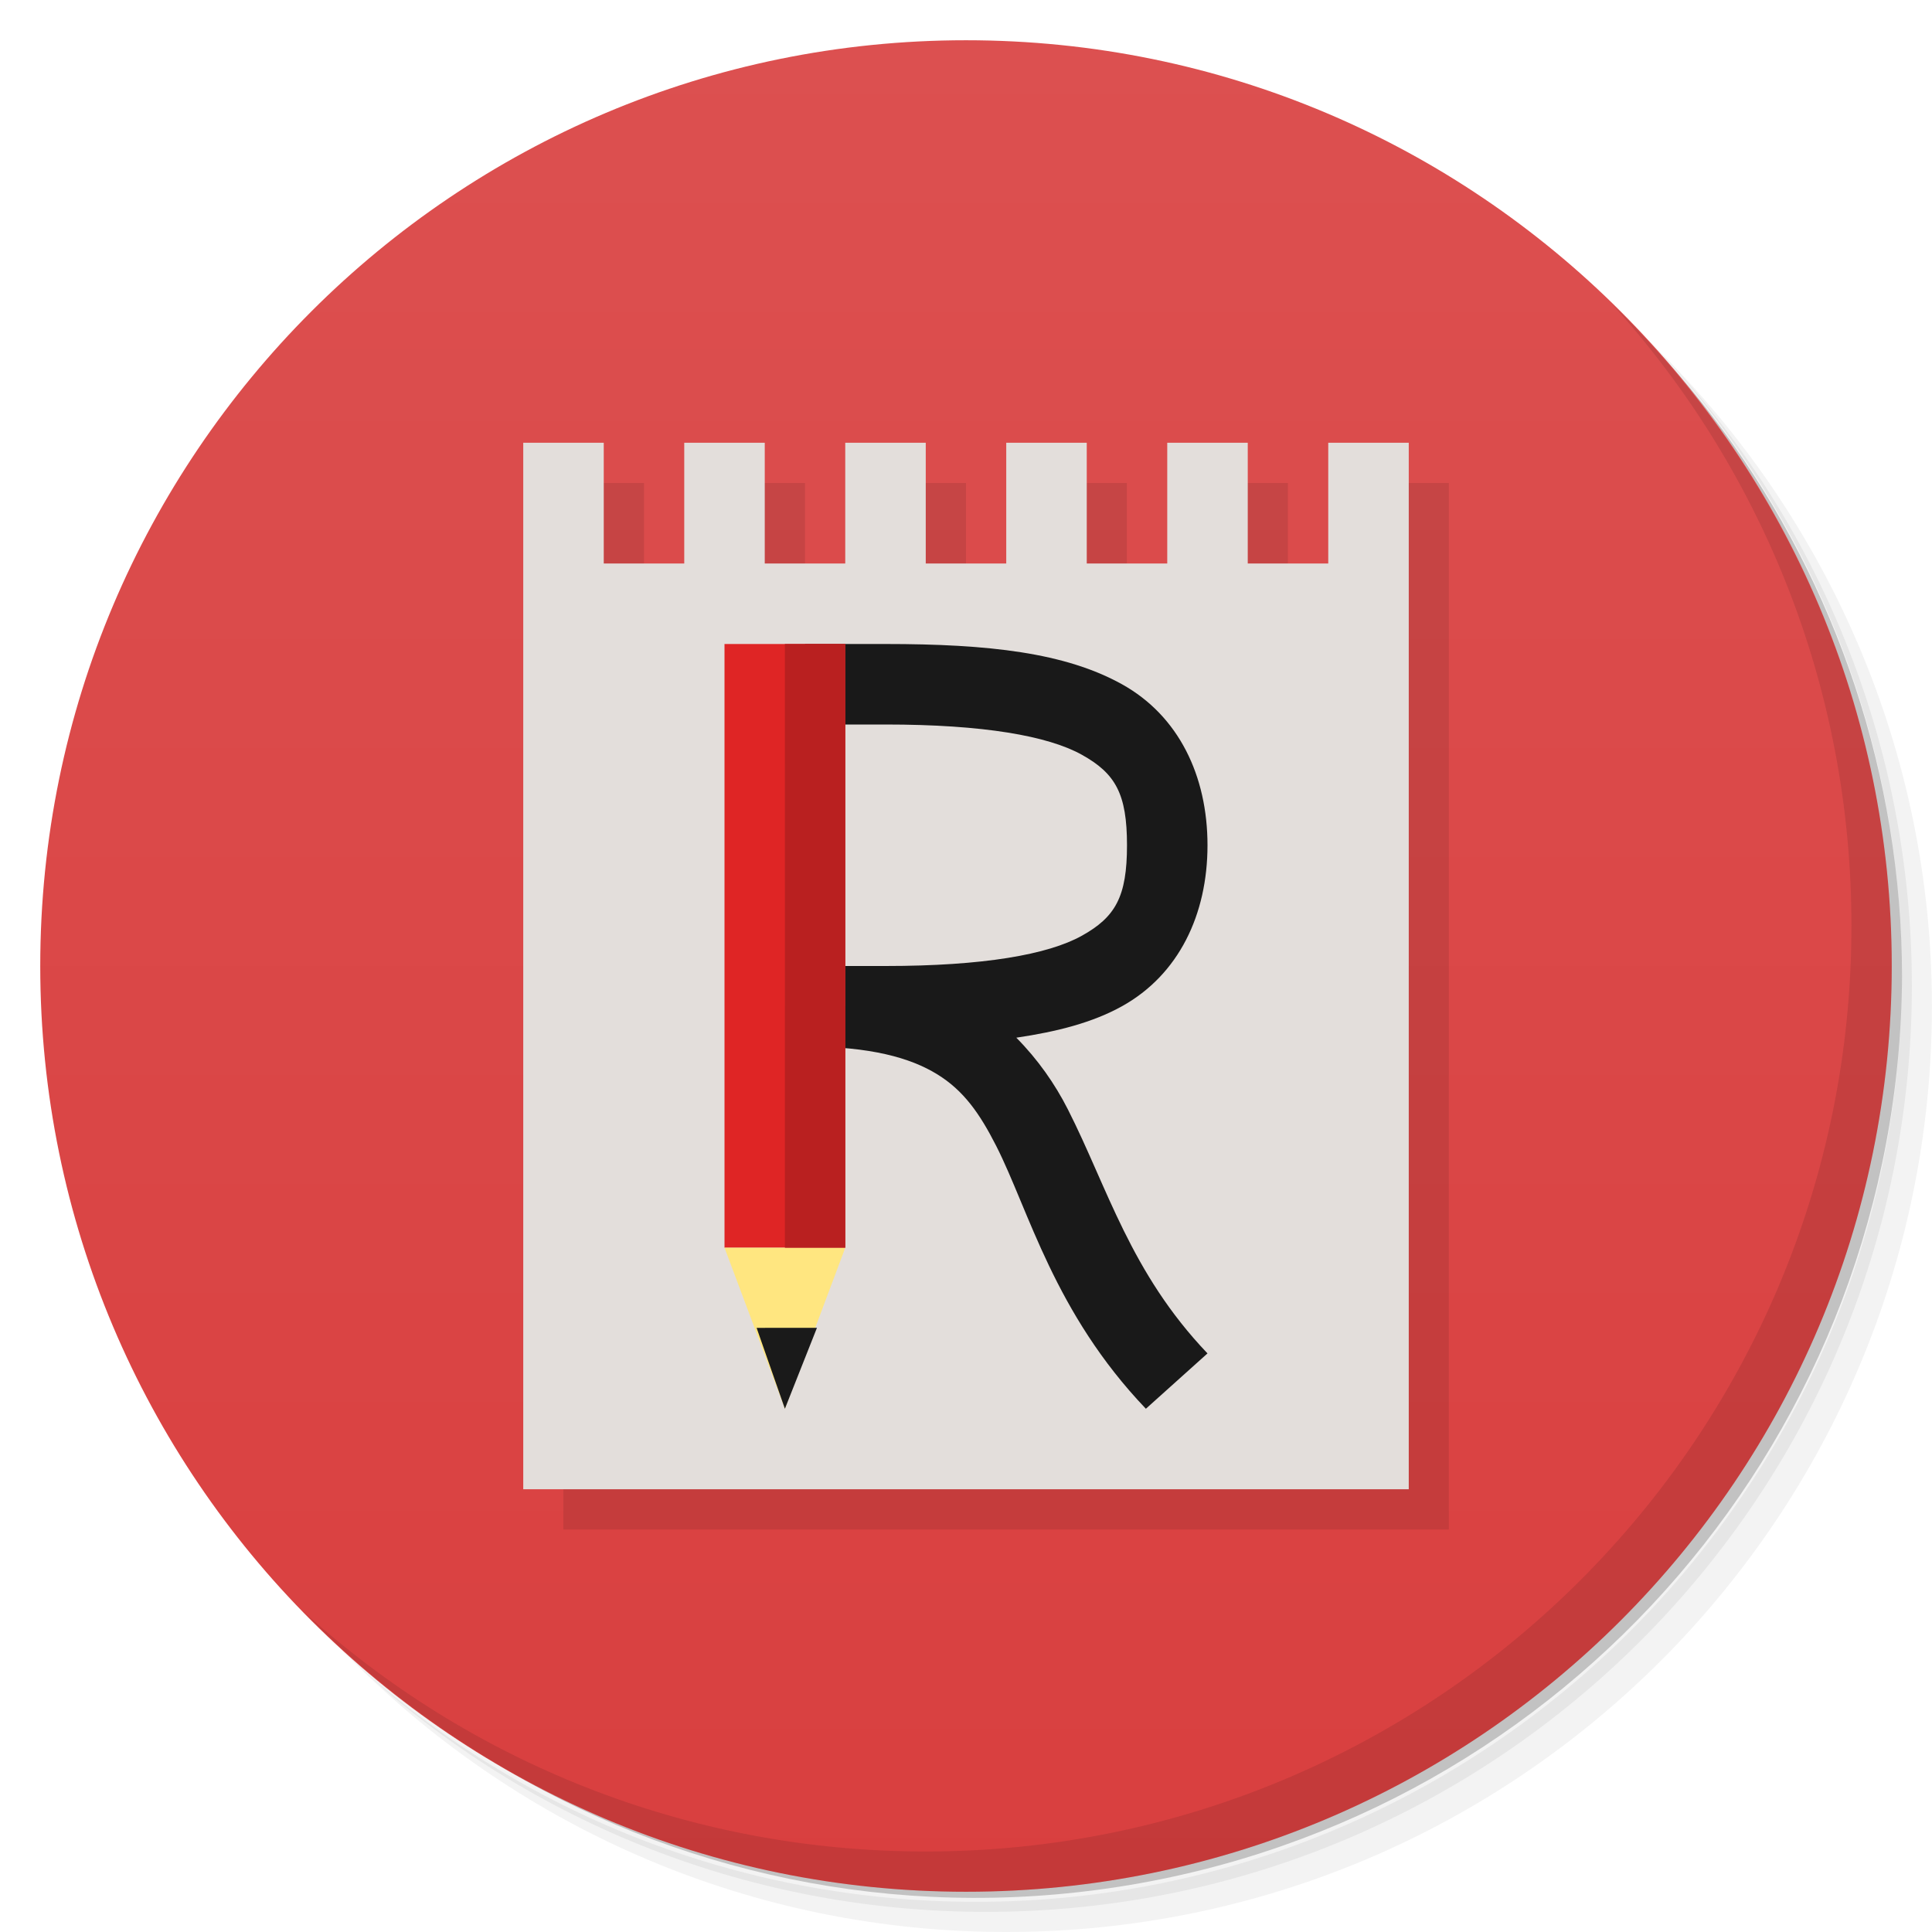
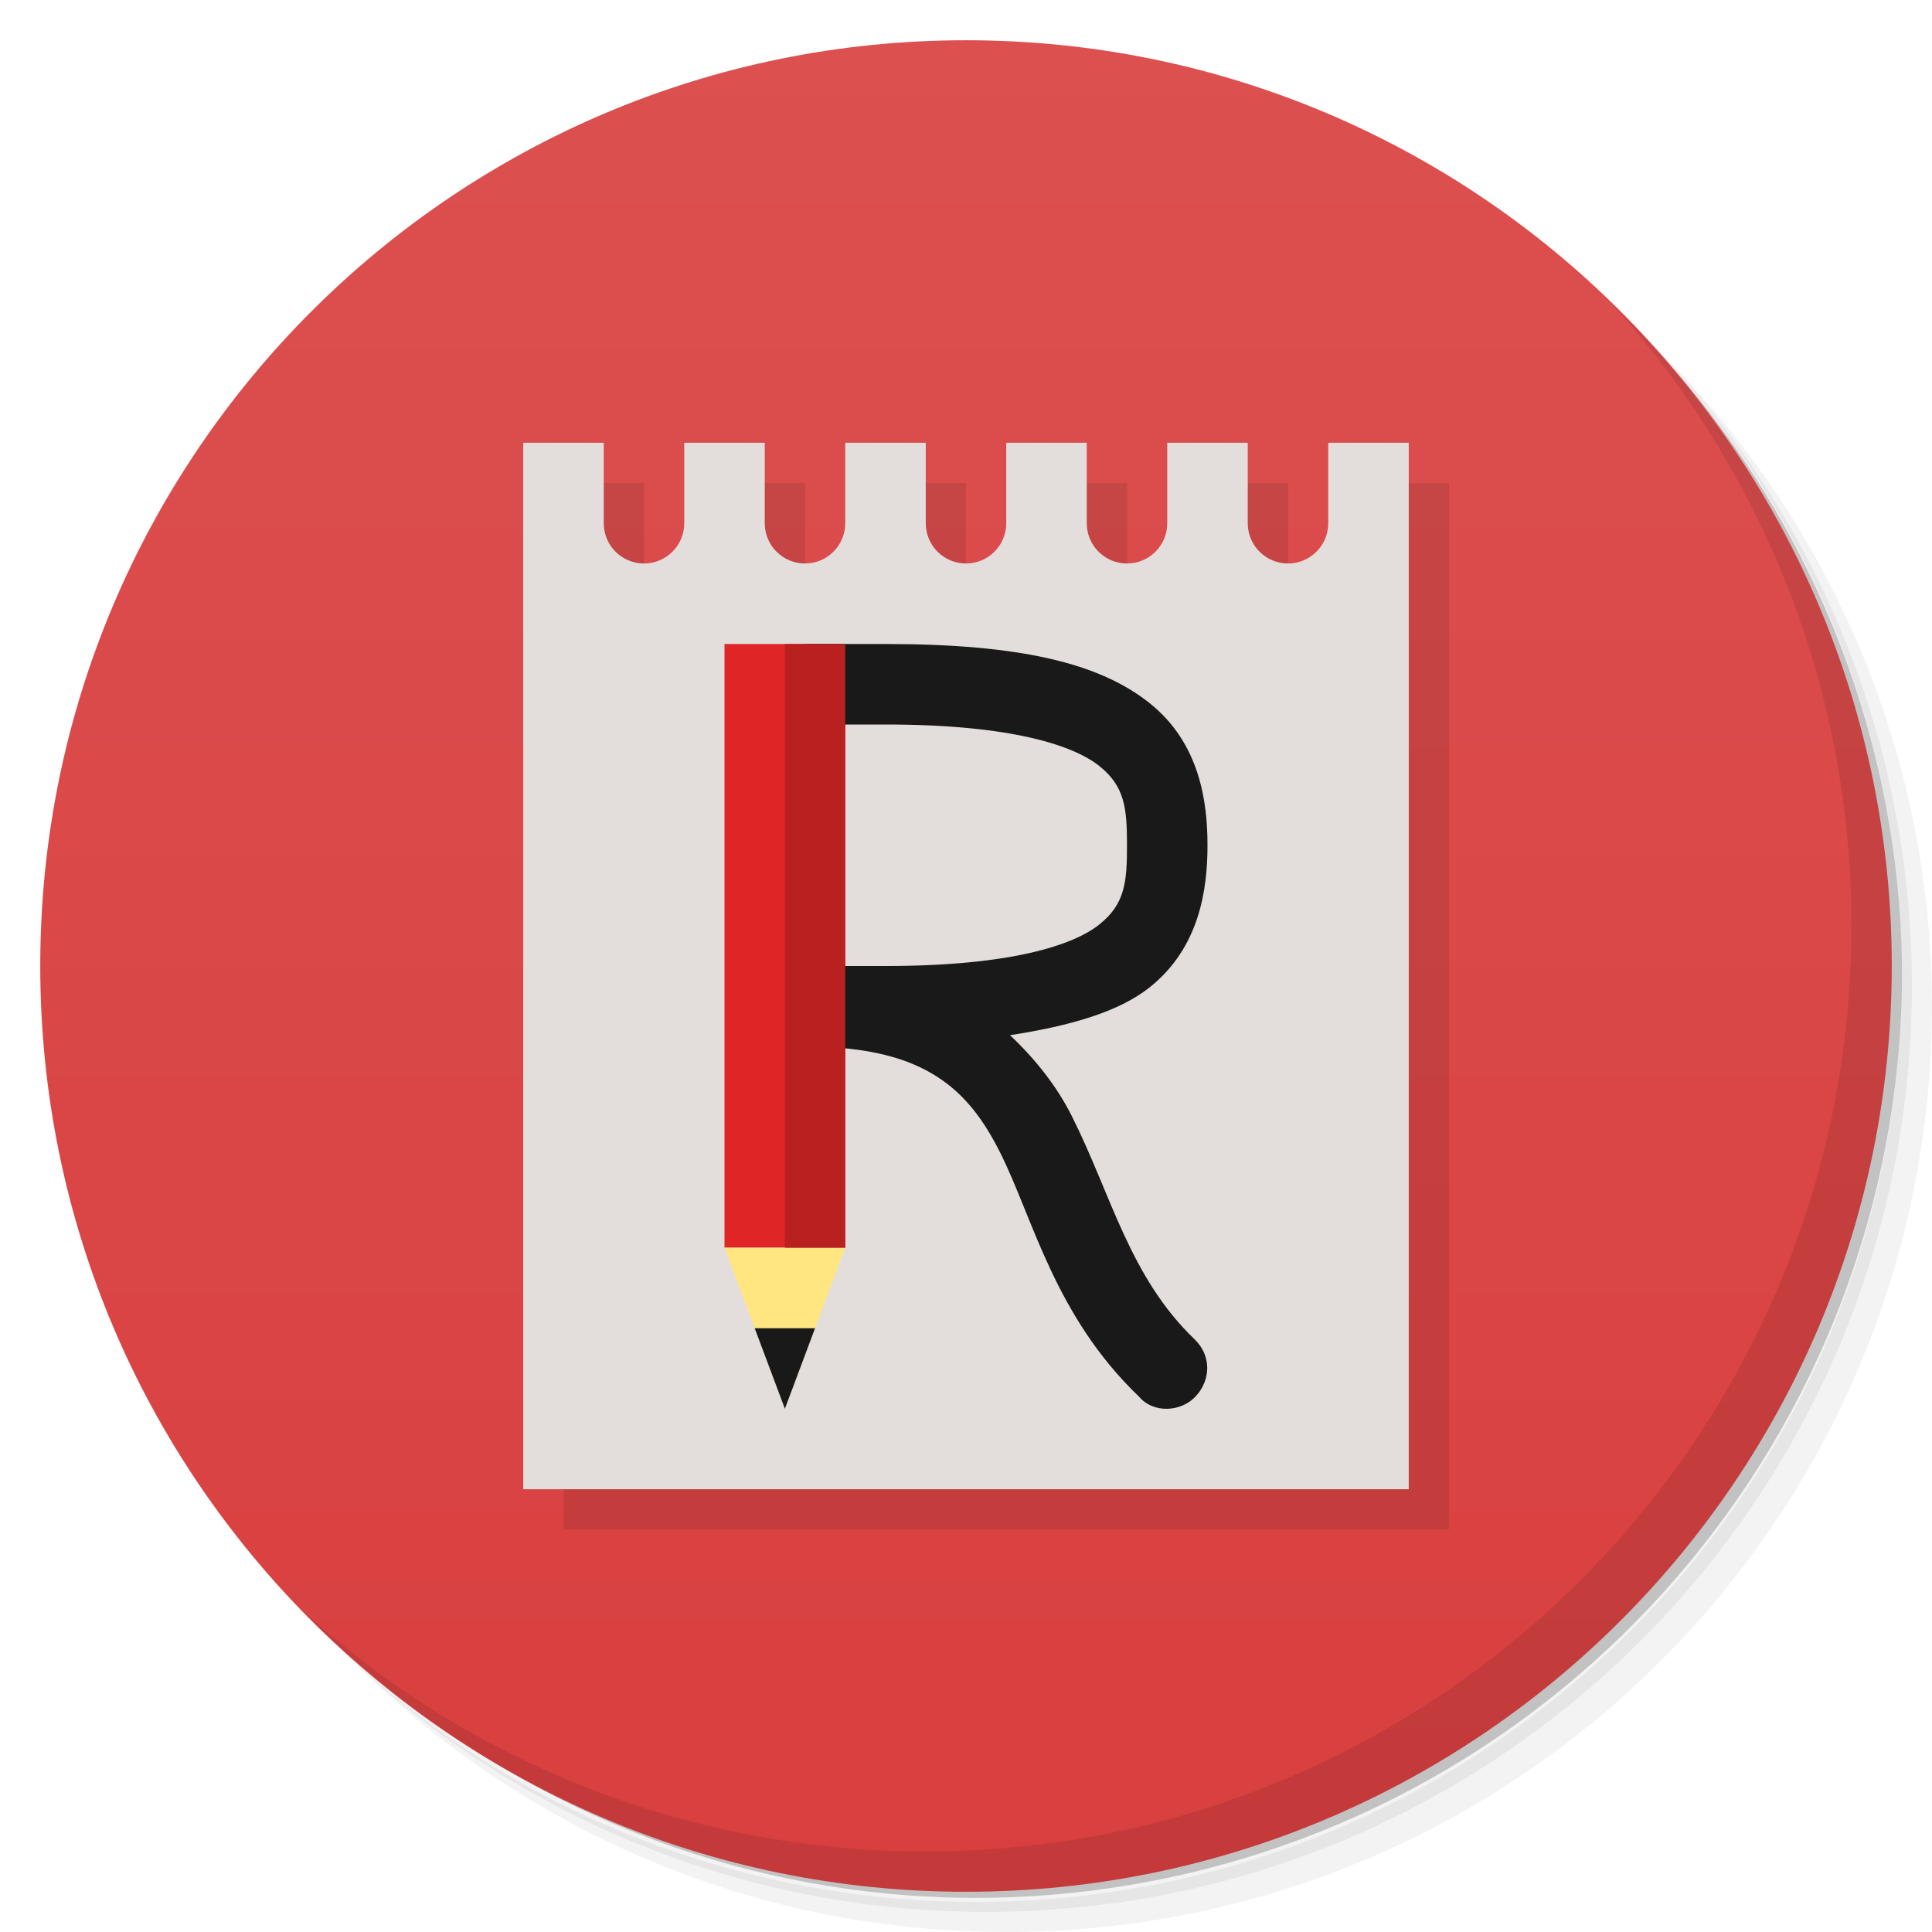
<svg xmlns="http://www.w3.org/2000/svg" xmlns:xlink="http://www.w3.org/1999/xlink" viewBox="0 0 48 48" id="svg2" version="1.1" width="100%" height="100%">
  <defs id="defs4">
    <linearGradient id="linearGradient3863">
      <stop style="stop-color:#d93f3f;stop-opacity:1;" offset="0" id="stop3865" />
      <stop style="stop-color:#dc5050;stop-opacity:1;" offset="1" id="stop3867" />
    </linearGradient>
    <linearGradient id="linearGradient3764" x1="1" x2="47" gradientUnits="userSpaceOnUse" gradientTransform="matrix(0,-1,1,0,-1.5e-6,48)">
      <stop stop-color="#333" stop-opacity="1" id="stop7" offset="0" style="stop-color:#eb5555;stop-opacity:1;" />
      <stop offset="1" stop-color="#3d3d3d" stop-opacity="1" id="stop9" style="stop-color:#ed6767;stop-opacity:1;" />
    </linearGradient>
    <clipPath id="clipPath-487214953">
      <g transform="translate(0,-1004.362)" id="g12">
        <path d="m -24 13 c 0 1.105 -0.672 2 -1.5 2 -0.828 0 -1.5 -0.895 -1.5 -2 0 -1.105 0.672 -2 1.5 -2 0.828 0 1.5 0.895 1.5 2 z" transform="matrix(15.33333,0,0,11.5,415,878.8622)" fill="#1890d0" id="path14" />
      </g>
    </clipPath>
    <clipPath id="clipPath-498702923">
      <g transform="translate(0,-1004.362)" id="g17">
        <path d="m -24 13 c 0 1.105 -0.672 2 -1.5 2 -0.828 0 -1.5 -0.895 -1.5 -2 0 -1.105 0.672 -2 1.5 -2 0.828 0 1.5 0.895 1.5 2 z" transform="matrix(15.33333,0,0,11.5,415,878.8622)" fill="#1890d0" id="path19" />
      </g>
    </clipPath>
    <linearGradient xlink:href="#linearGradient3863" id="linearGradient3869" x1="24" y1="47" x2="24" y2="1" gradientUnits="userSpaceOnUse" />
  </defs>
  <g id="g21">
    <path d="m 36.31 5 c 5.859 4.062 9.688 10.831 9.688 18.5 c 0 12.426 -10.07 22.5 -22.5 22.5 c -7.669 0 -14.438 -3.828 -18.5 -9.688 c 1.037 1.822 2.306 3.499 3.781 4.969 c 4.085 3.712 9.514 5.969 15.469 5.969 c 12.703 0 23 -10.298 23 -23 c 0 -5.954 -2.256 -11.384 -5.969 -15.469 c -1.469 -1.475 -3.147 -2.744 -4.969 -3.781 z m 4.969 3.781 c 3.854 4.113 6.219 9.637 6.219 15.719 c 0 12.703 -10.297 23 -23 23 c -6.081 0 -11.606 -2.364 -15.719 -6.219 c 4.16 4.144 9.883 6.719 16.219 6.719 c 12.703 0 23 -10.298 23 -23 c 0 -6.335 -2.575 -12.06 -6.719 -16.219 z" opacity="0.05" id="path23" />
    <path d="m 41.28 8.781 c 3.712 4.085 5.969 9.514 5.969 15.469 c 0 12.703 -10.297 23 -23 23 c -5.954 0 -11.384 -2.256 -15.469 -5.969 c 4.113 3.854 9.637 6.219 15.719 6.219 c 12.703 0 23 -10.298 23 -23 c 0 -6.081 -2.364 -11.606 -6.219 -15.719 z" opacity="0.1" id="path25" />
    <path d="m 31.25 2.375 c 8.615 3.154 14.75 11.417 14.75 21.13 c 0 12.426 -10.07 22.5 -22.5 22.5 c -9.708 0 -17.971 -6.135 -21.12 -14.75 a 23 23 0 0 0 44.875 -7 a 23 23 0 0 0 -16 -21.875 z" opacity="0.2" id="path27" />
  </g>
  <g id="g29">
    <path d="m 24 1 c 12.703 0 23 10.297 23 23 c 0 12.703 -10.297 23 -23 23 -12.703 0 -23 -10.297 -23 -23 0 -12.703 10.297 -23 23 -23 z" fill="url(#linearGradient3764)" fill-opacity="1" id="path31" style="fill:url(#linearGradient3869);fill-opacity:1.0" />
  </g>
  <g id="g33" />
  <g id="g55">
    <path d="m 40.03 7.531 c 3.712 4.084 5.969 9.514 5.969 15.469 0 12.703 -10.297 23 -23 23 c -5.954 0 -11.384 -2.256 -15.469 -5.969 4.178 4.291 10.01 6.969 16.469 6.969 c 12.703 0 23 -10.298 23 -23 0 -6.462 -2.677 -12.291 -6.969 -16.469 z" opacity="0.1" id="path57" />
  </g>
  <g transform="matrix(1.090909,0,0,1,-3.363633,1)" id="g3148" style="opacity:0.1;fill:#000000">
-     <path style="fill:#000000;fill-opacity:1;fill-rule:nonzero;stroke:none" d="m 15.917,11 1.833,0 0,3 1.833,0 0,-3 1.833,0 0,3 1.833,0 0,-3 1.833,0 0,3 1.833,0 0,-3 1.833,0 0,3 1.833,0 0,-3 1.833,0 0,3 1.833,0 0,-3 1.833,0 -3e-6,26 -20.167,0 z" id="rect3150" />
+     <path style="fill:#000000;fill-opacity:1;fill-rule:nonzero;stroke:none" d="m 15.917,11 0,26 20.167,0 0,-26 -1.833,0 0,3 c 0,0.552 -0.41,1 -0.917,1 -0.506,0 -0.917,-0.448 -0.917,-1 l 0,-3 -1.833,0 0,3 c 0,0.552 -0.41,1 -0.917,1 -0.506,0 -0.917,-0.448 -0.917,-1 l 0,-3 -1.833,0 0,3 c 0,0.552 -0.41,1 -0.917,1 -0.506,0 -0.917,-0.448 -0.917,-1 l 0,-3 -1.833,0 0,3 c 0,0.552 -0.41,1 -0.917,1 -0.506,0 -0.917,-0.448 -0.917,-1 l 0,-3 -1.833,0 0,3 c 0,0.552 -0.41,1 -0.917,1 -0.506,0 -0.917,-0.448 -0.917,-1 l 0,-3 z" id="rect3150" />
    <g id="g3154" transform="matrix(0.36,0,0,0.3652174,21.52,20.87826)" style="opacity:0.7;fill:#000000">
      <path transform="matrix(0.4638365,0,0,0.5230496,46.60377,4.085107)" d="m -35.797,18 c 0,2.64 -2.413,4.78 -5.39,4.78 -2.977,0 -5.39,-2.14 -5.39,-4.78 0,-2.64 2.413,-4.78 5.39,-4.78 2.977,0 5.39,2.14 5.39,4.78 z" id="path3156" style="fill:#000000;fill-opacity:1;fill-rule:nonzero;stroke:none" />
      <path style="fill:#000000;fill-opacity:1;fill-rule:nonzero;stroke:none" id="path3158" d="m -35.797,18 c 0,2.64 -2.413,4.78 -5.39,4.78 -2.977,0 -5.39,-2.14 -5.39,-4.78 0,-2.64 2.413,-4.78 5.39,-4.78 2.977,0 5.39,2.14 5.39,4.78 z" transform="matrix(0.4638365,0,0,0.5230496,39.60377,10.08511)" />
      <path transform="matrix(0.4638365,0,0,0.5230496,33.60377,16.08511)" d="m -35.797,18 c 0,2.64 -2.413,4.78 -5.39,4.78 -2.977,0 -5.39,-2.14 -5.39,-4.78 0,-2.64 2.413,-4.78 5.39,-4.78 2.977,0 5.39,2.14 5.39,4.78 z" id="path3160" style="fill:#000000;fill-opacity:1;fill-rule:nonzero;stroke:none" />
      <path style="fill:#000000;fill-opacity:1;fill-rule:nonzero;stroke:none" id="path3162" d="m -35.797,18 c 0,2.64 -2.413,4.78 -5.39,4.78 -2.977,0 -5.39,-2.14 -5.39,-4.78 0,-2.64 2.413,-4.78 5.39,-4.78 2.977,0 5.39,2.14 5.39,4.78 z" transform="matrix(0.4638365,0,0,0.5230496,42.60377,16.08511)" />
      <path transform="matrix(0.4638365,0,0,0.5230496,49.60377,10.08511)" d="m -35.797,18 c 0,2.64 -2.413,4.78 -5.39,4.78 -2.977,0 -5.39,-2.14 -5.39,-4.78 0,-2.64 2.413,-4.78 5.39,-4.78 2.977,0 5.39,2.14 5.39,4.78 z" id="path3164" style="fill:#000000;fill-opacity:1;fill-rule:nonzero;stroke:none" />
      <path style="fill:#000000;fill-opacity:1;fill-rule:nonzero;stroke:none" id="path3166" d="m -35.797,18 c 0,2.64 -2.413,4.78 -5.39,4.78 -2.977,0 -5.39,-2.14 -5.39,-4.78 0,-2.64 2.413,-4.78 5.39,-4.78 2.977,0 5.39,2.14 5.39,4.78 z" transform="matrix(0.4638365,0,0,0.5230496,51.60377,16.08511)" />
      <path transform="matrix(0.4638365,0,0,0.5230496,53.60377,22.08511)" d="m -35.797,18 c 0,2.64 -2.413,4.78 -5.39,4.78 -2.977,0 -5.39,-2.14 -5.39,-4.78 0,-2.64 2.413,-4.78 5.39,-4.78 2.977,0 5.39,2.14 5.39,4.78 z" id="path3168" style="fill:#000000;fill-opacity:1;fill-rule:nonzero;stroke:none" />
      <path transform="matrix(0.4638365,0,0,0.5230496,44.60377,22.08511)" d="m -35.797,18 c 0,2.64 -2.413,4.78 -5.39,4.78 -2.977,0 -5.39,-2.14 -5.39,-4.78 0,-2.64 2.413,-4.78 5.39,-4.78 2.977,0 5.39,2.14 5.39,4.78 z" id="path3170" style="fill:#000000;fill-opacity:1;fill-rule:nonzero;stroke:none" />
      <path style="fill:#000000;fill-opacity:1;fill-rule:nonzero;stroke:none" id="path3172" d="m -35.797,18 c 0,2.64 -2.413,4.78 -5.39,4.78 -2.977,0 -5.39,-2.14 -5.39,-4.78 0,-2.64 2.413,-4.78 5.39,-4.78 2.977,0 5.39,2.14 5.39,4.78 z" transform="matrix(0.4638365,0,0,0.5230496,36.60377,22.08511)" />
    </g>
    <rect style="fill:#000000;fill-opacity:1;fill-rule:nonzero;stroke:none" id="rect3174" width="15" height="1" x="18" y="16" />
    <rect y="19" x="18" height="1" width="10" id="rect3176" style="fill:#000000;fill-opacity:1;fill-rule:nonzero;stroke:none" />
    <rect y="22" x="18" height="1" width="15" id="rect3178" style="fill:#000000;fill-opacity:1;fill-rule:nonzero;stroke:none" />
    <rect style="fill:#000000;fill-opacity:1;fill-rule:nonzero;stroke:none" id="rect3180" width="8" height="1" x="18" y="25" />
    <g id="g3182" transform="matrix(0.6896506,0.6802213,-0.6657827,0.7046069,40.46682,18.22874)" style="fill:#000000">
      <rect y="5" x="-8" height="19" width="2" id="rect3184" style="fill:#000000;fill-opacity:1;fill-rule:nonzero;stroke:none" />
      <rect y="2" x="-8" height="3" width="2" id="rect3186" style="fill:#000000;fill-opacity:1;fill-rule:nonzero;stroke:none" />
      <path id="path3188" d="m -8,24 2,0 -1,4 z" style="fill:#000000;stroke:none" />
      <rect y="4" x="-8" height="1" width="2" id="rect3190" style="fill:#000000;fill-opacity:1;fill-rule:nonzero;stroke:none" />
      <rect y="5" x="-7" height="19" width="1" id="rect3192" style="fill:#000000;fill-opacity:1;fill-rule:nonzero;stroke:none" />
      <path id="path3194" d="M -6.481,26 -7,28 -7.492,26 c 0.353,0 0.657,0 1.01,0 z" style="fill:#000000;stroke:none" />
    </g>
  </g>
  <g id="g3032" transform="matrix(0.9686146,0.0102387,0.01053709,0.9693433,23.69623,11.23519)">
    <g id="g4003">
-       <path transform="matrix(1.032521,-0.01090602,-0.01122385,1.031745,-24.34076,-11.33342)" id="rect3042" d="m 13,11 2,0 0,3 2,0 0,-3 2,0 0,3 2,0 0,-3 2,0 0,3 2,0 0,-3 2,0 0,3 2,0 0,-3 2,0 0,3 2,0 0,-3 2,0 0,26 -22,0 z" style="fill:#e3dedb;fill-opacity:1;fill-rule:nonzero;stroke:none" />
+       <path style="fill:#e3dedb;fill-opacity:1;fill-rule:nonzero;stroke:none" d="m 13,11 0,26 22,0 0,-26 -2,0 0,2 c 0,0.552 -0.448,1 -1,1 -0.552,0 -1,-0.448 -1,-1 l 0,-2 -2,0 0,2 c 0,0.552 -0.448,1 -1,1 -0.552,0 -1,-0.448 -1,-1 l 0,-2 -2,0 0,2 c 0,0.552 -0.448,1 -1,1 -0.552,0 -1,-0.448 -1,-1 l 0,-2 -2,0 0,2 c 0,0.552 -0.448,1 -1,1 -0.552,0 -1,-0.448 -1,-1 l 0,-2 -2,0 0,2 c 0,0.552 -0.448,1 -1,1 -0.552,0 -1,-0.448 -1,-1 l 0,-2 z" transform="matrix(1.032521,-0.01090602,-0.01122385,1.031745,-24.34076,-11.33342)" id="rect3042" />
      <g id="g3995">
-         <path style="font-size:medium;font-style:normal;font-variant:normal;font-weight:normal;font-stretch:normal;text-indent:0;text-align:start;text-decoration:none;line-height:normal;letter-spacing:normal;word-spacing:normal;text-transform:none;direction:ltr;block-progression:tb;writing-mode:lr-tb;text-anchor:start;baseline-shift:baseline;color:#000000;fill:#191919;fill-opacity:1;stroke:none;stroke-width:2;marker:none;visibility:visible;display:inline;overflow:visible;enable-background:accumulate;font-family:Sans;-inkscape-font-specification:Sans" d="m 20,16 0,2 2,0 c 2.433,0 4.036,0.284 4.875,0.75 C 27.714,19.216 28,19.722 28,21 28,22.278 27.714,22.784 26.875,23.25 26.036,23.716 24.433,24 22,24 l -2,0 0,2 c 1.633,0 2.62,0.282 3.281,0.688 0.661,0.405 1.06,0.977 1.469,1.781 0.817,1.609 1.436,4.14 3.719,6.531 L 30,33.625 C 28.083,31.616 27.518,29.506 26.531,27.562 26.209,26.927 25.783,26.319 25.25,25.781 26.265,25.631 27.144,25.406 27.875,25 29.286,24.216 30,22.722 30,21 30,19.278 29.286,17.784 27.875,17 26.464,16.216 24.567,16 22,16 z" id="path3845" transform="matrix(1.032521,-0.01090602,-0.01122385,1.031745,-24.34076,-11.33342)" />
        <path style="fill:#df2525;fill-opacity:1;fill-rule:nonzero;stroke:none" d="m -5.935,4.978 3.098,-0.033 -0.168,15.476 -3.098,0.033 z" id="rect3020" />
        <path id="path3024" d="m -6.103,20.454 3.098,-0.033 -1.594,4.143 z" style="fill:#ffe680;stroke:none" />
-         <path style="fill:#b92020;fill-opacity:1;fill-rule:nonzero;stroke:none" d="m -4.386,4.962 1.549,-0.016 -0.168,15.476 -1.549,0.016 z" id="rect3028" />
-         <path id="path3030" d="m -3.754,22.482 -0.845,2.083 -0.703,-2.066 z" style="fill:#1a1a1a;stroke:none" />
+         <path id="path3030" d="M -3.803,22.493 -4.599,24.565 -5.351,22.51 z" style="fill:#191919;fill-opacity:1;stroke:none" />
      </g>
    </g>
  </g>
+   <path style="font-size:medium;font-style:normal;font-variant:normal;font-weight:normal;font-stretch:normal;text-indent:0;text-align:start;text-decoration:none;line-height:normal;letter-spacing:normal;word-spacing:normal;text-transform:none;direction:ltr;block-progression:tb;writing-mode:lr-tb;text-anchor:start;baseline-shift:baseline;color:#000000;fill:#191919;fill-opacity:1;stroke:none;stroke-width:2;marker:none;visibility:visible;display:inline;overflow:visible;enable-background:accumulate;font-family:Sans;-inkscape-font-specification:Sans" d="m 20,18 2,0 c 3.14,0 4.677,0.524 5.312,1.031 C 27.948,19.539 28,20.086 28,21 28,21.911 27.952,22.46 27.312,22.969 26.673,23.478 25.129,24 22,24 l -2,0 0,2 c 1.621,0 2.597,0.311 3.281,0.75 0.684,0.439 1.15,1.057 1.562,1.875 0.824,1.636 1.351,4.06 3.456,6.075 0.361,0.426 1.046,0.377 1.4,0 0.399,-0.426 0.39,-1.026 -0.013,-1.419 -1.629,-1.559 -2.07,-3.593 -3.062,-5.562 -0.363,-0.721 -0.891,-1.398 -1.531,-2 1.478,-0.228 2.698,-0.574 3.469,-1.188 C 29.807,23.54 30,22.089 30,21 30,19.914 29.806,18.461 28.562,17.469 27.319,16.476 25.346,16 22,16 l -2,0 z" id="path3055" />
+   <path style="fill:#b92020;fill-opacity:1;fill-rule:nonzero;stroke:none" d="m 19.5,16 1.5,0 0,15 -1.5,1e-6 z" id="rect3028" />
</svg>
